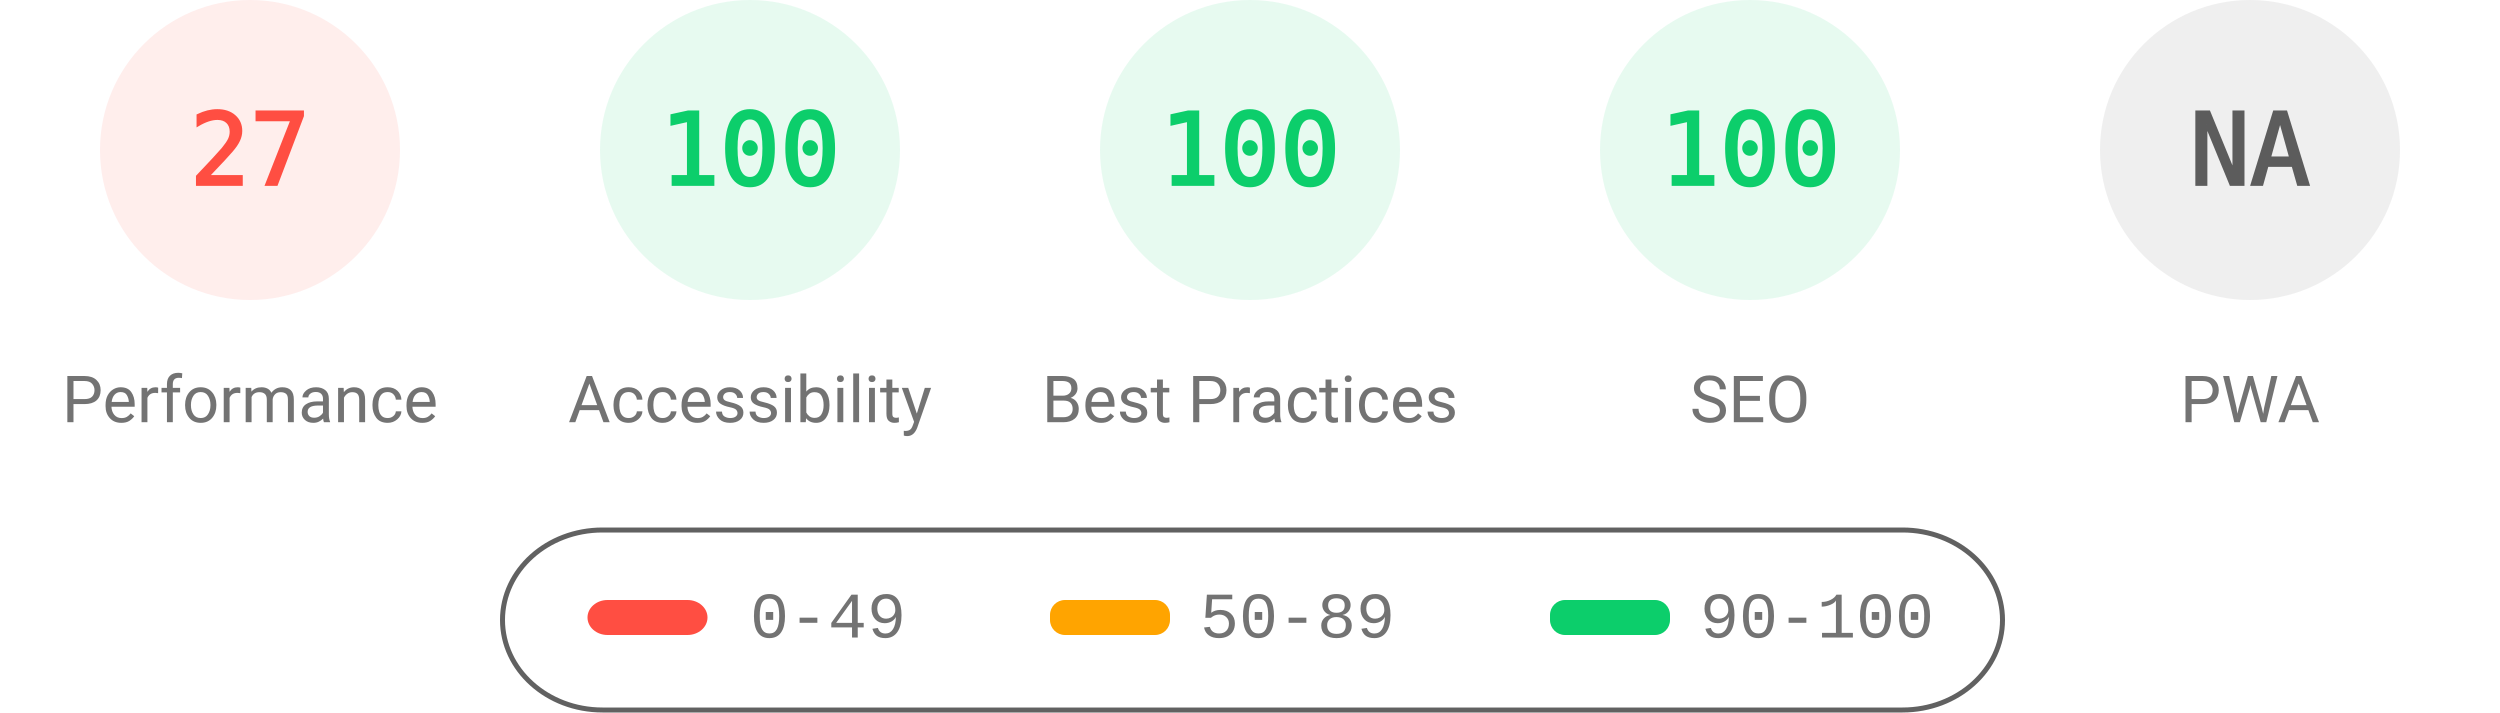
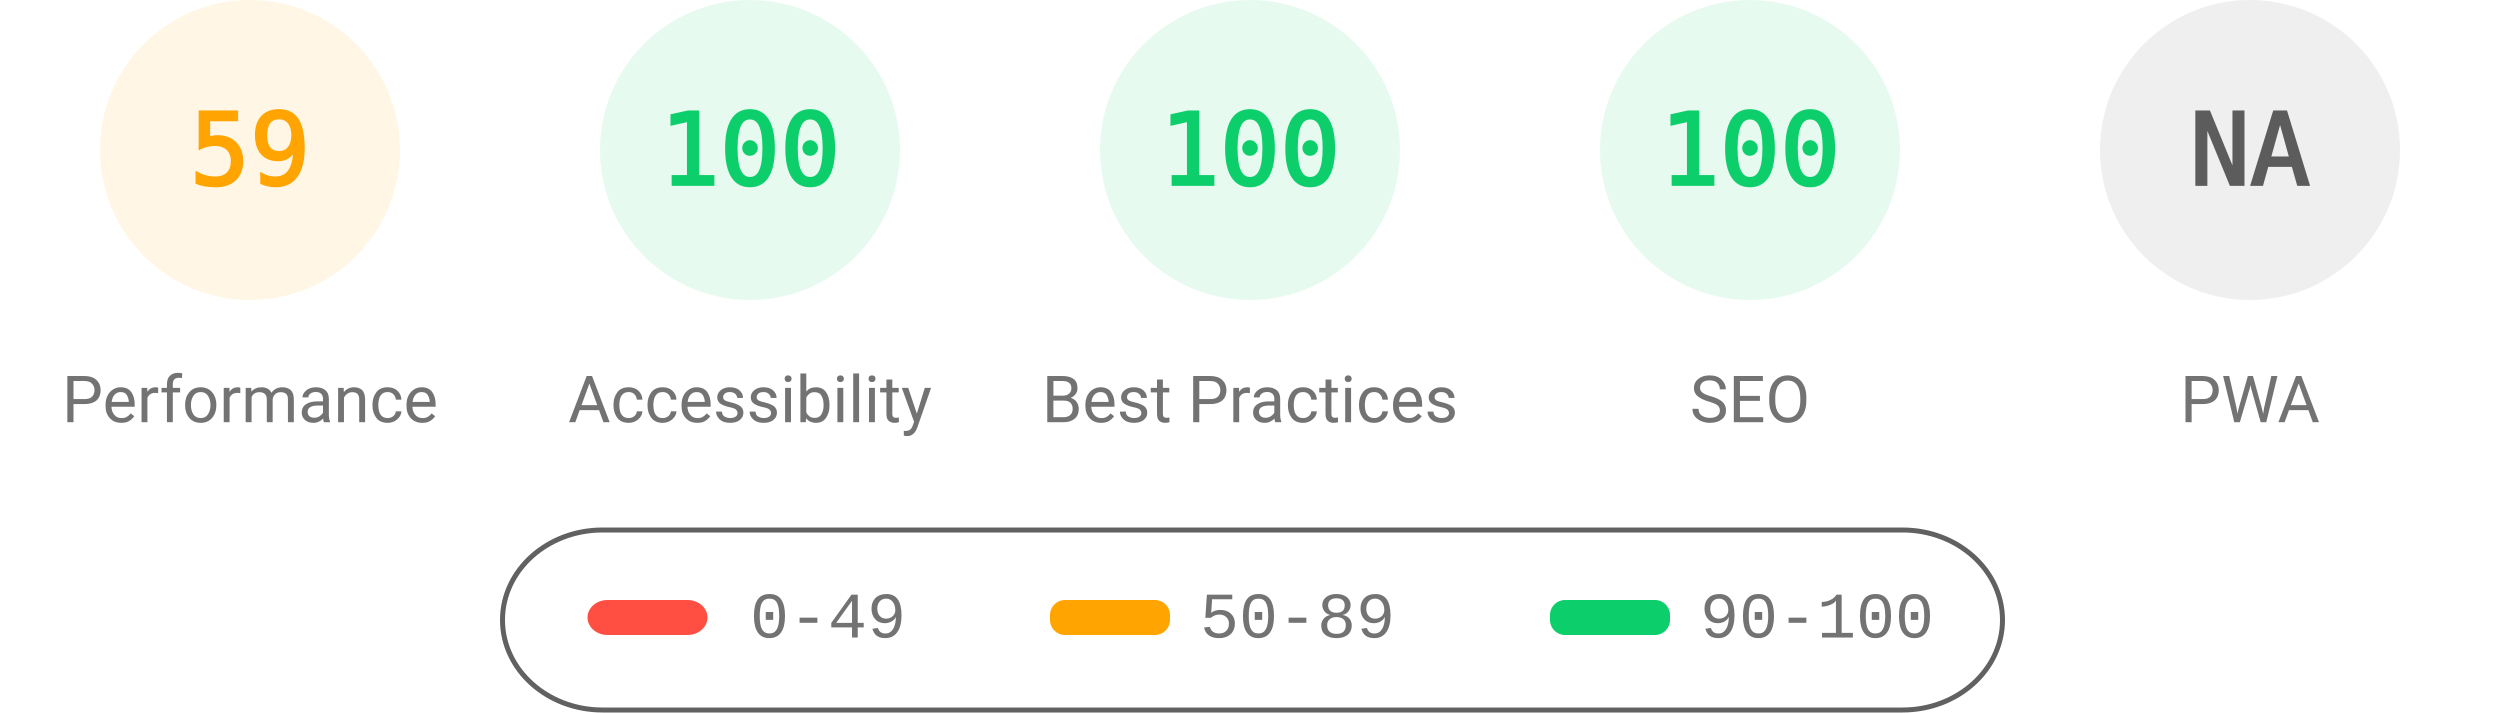
<svg xmlns="http://www.w3.org/2000/svg" fill="none" width="1000" height="285">
  <style>.gauge-base{opacity:.1}.gauge-arc{fill:none;animation-delay:250ms;stroke-linecap:round;transform:rotate(-90deg);transform-origin:100px 60px;animation:load-gauge 1s ease forwards}.guage-text{font-size:40px;font-family:monospace;text-align:center}.guage-red{color:#ff4e42;fill:#ff4e42;stroke:#ff4e42}.guage-orange{color:#ffa400;fill:#ffa400;stroke:#ffa400}.guage-green{color:#0cce6b;fill:#0cce6b;stroke:#0cce6b}.guage-undefined{color:#5c5c5c;fill:#5c5c5c;stroke:#5c5c5c}.guage-title{color:#737373;fill:#737373;stroke:none;font-size:26px;line-height:26px;font-family:Roboto,Halvetica,Arial,sans-serif}@keyframes load-gauge{from{stroke-dasharray:0 352.858}}</style>
-   <svg class="guage-div guage-perf guage-red" viewBox="0 0 200 200" width="200" height="200">
+   <svg class="guage-div guage-perf guage-orange" viewBox="0 0 200 200" width="200" height="200">
    <circle class="gauge-base" r="56" cx="100" cy="60" stroke-width="8" />
-     <circle class="gauge-arc guage-arc-1" r="56" cx="100" cy="60" stroke-width="8" style="stroke-dasharray:95.002,351.858" />
-     <text class="guage-text" x="100" y="60" alignment-baseline="central" dominant-baseline="central" text-anchor="middle">27</text>
+     <circle class="gauge-arc guage-arc-1" r="56" cx="100" cy="60" stroke-width="8" style="stroke-dasharray:207.596,351.858" />
+     <text class="guage-text" x="100" y="60" alignment-baseline="central" dominant-baseline="central" text-anchor="middle">59</text>
    <text class="guage-title" x="100" y="160" alignment-baseline="central" dominant-baseline="central" text-anchor="middle">Performance</text>
  </svg>
  <svg class="guage-div guage-acc guage-green" viewBox="0 0 200 200" width="200" height="200" x="200">
    <circle class="gauge-base" r="56" cx="100" cy="60" stroke-width="8" />
    <circle class="gauge-arc guage-arc-2" r="56" cx="100" cy="60" stroke-width="8" style="stroke-dasharray:351.858,351.858" />
    <text class="guage-text" x="100" y="60" alignment-baseline="central" dominant-baseline="central" text-anchor="middle">100</text>
    <text class="guage-title" x="100" y="160" alignment-baseline="central" dominant-baseline="central" text-anchor="middle">Accessibility</text>
  </svg>
  <svg class="guage-div guage-best guage-green" viewBox="0 0 200 200" width="200" height="200" x="400">
    <circle class="gauge-base" r="56" cx="100" cy="60" stroke-width="8" />
    <circle class="gauge-arc guage-arc-3" r="56" cx="100" cy="60" stroke-width="8" style="stroke-dasharray:351.858,351.858" />
    <text class="guage-text" x="100" y="60" alignment-baseline="central" dominant-baseline="central" text-anchor="middle">100</text>
    <text class="guage-title" x="100" y="160" alignment-baseline="central" dominant-baseline="central" text-anchor="middle">Best Practices</text>
  </svg>
  <svg class="guage-div guage-seo guage-green" viewBox="0 0 200 200" width="200" height="200" x="600">
    <circle class="gauge-base" r="56" cx="100" cy="60" stroke-width="8" />
    <circle class="gauge-arc guage-arc-4" r="56" cx="100" cy="60" stroke-width="8" style="stroke-dasharray:351.858,351.858" />
    <text class="guage-text" x="100" y="60" alignment-baseline="central" dominant-baseline="central" text-anchor="middle">100</text>
    <text class="guage-title" x="100" y="160" alignment-baseline="central" dominant-baseline="central" text-anchor="middle">SEO</text>
  </svg>
  <svg class="guage-div guage-pwa guage-undefined" viewBox="0 0 200 200" width="200" height="200" x="800">
    <circle class="gauge-base" r="56" cx="100" cy="60" stroke-width="8" />
    <circle class="gauge-arc guage-arc-4" r="56" cx="100" cy="60" stroke-width="8" style="stroke-dasharray:351.858,351.858" />
    <text class="guage-text" x="100" y="60" alignment-baseline="central" dominant-baseline="central" text-anchor="middle">NA</text>
    <text class="guage-title" x="100" y="160" alignment-baseline="central" dominant-baseline="central" text-anchor="middle">PWA</text>
  </svg>
  <svg width="604" height="76" x="200" y="210">
    <path fill="none" id="canvas_background" d="M-1-1h604v80H-1z" />
    <rect fill-opacity="0" stroke="#616161" stroke-width="2" rx="40" id="svg_2" height="72" width="600" y="2" x="1" fill="#000" />
    <rect stroke="#000" rx="8" id="svg_3" height="14" width="48" y="30" x="35" stroke-opacity="null" stroke-width="0" fill="#ff4e42" />
    <rect stroke="#000" rx="6" id="svg_4" height="14" width="48" y="30" x="220" stroke-opacity="null" stroke-width="0" fill="#ffa400" />
    <rect stroke="#000" rx="6" id="svg_5" height="14" width="48" y="30" x="420" stroke-opacity="null" stroke-width="0" fill="#0cce6b" />
    <text xml:space="preserve" text-anchor="start" font-family="'Courier New', Courier, monospace" font-size="26" id="svg_6" y="45" x="100" stroke-opacity="null" stroke-width="0" stroke="#000" fill="#737373">0-49</text>
    <text xml:space="preserve" text-anchor="start" font-family="'Courier New', Courier, monospace" font-size="26" id="svg_7" y="45" x="280" stroke-opacity="null" stroke-width="0" stroke="#000" fill="#737373">50-89</text>
    <text xml:space="preserve" text-anchor="start" font-family="'Courier New', Courier, monospace" font-size="26" id="svg_8" y="45" x="480" stroke-opacity="null" stroke-width="0" stroke="#000" fill="#737373">90-100</text>
  </svg>
</svg>
